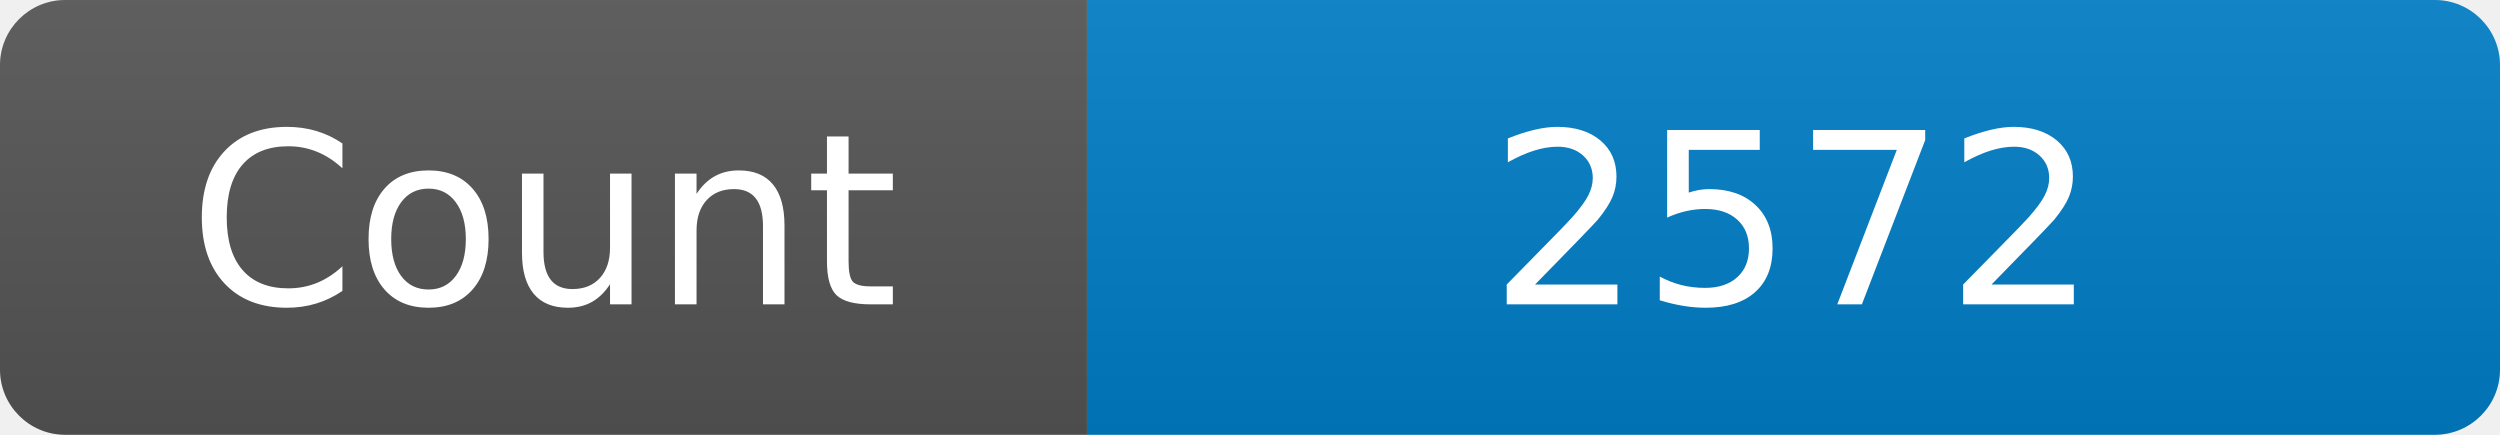
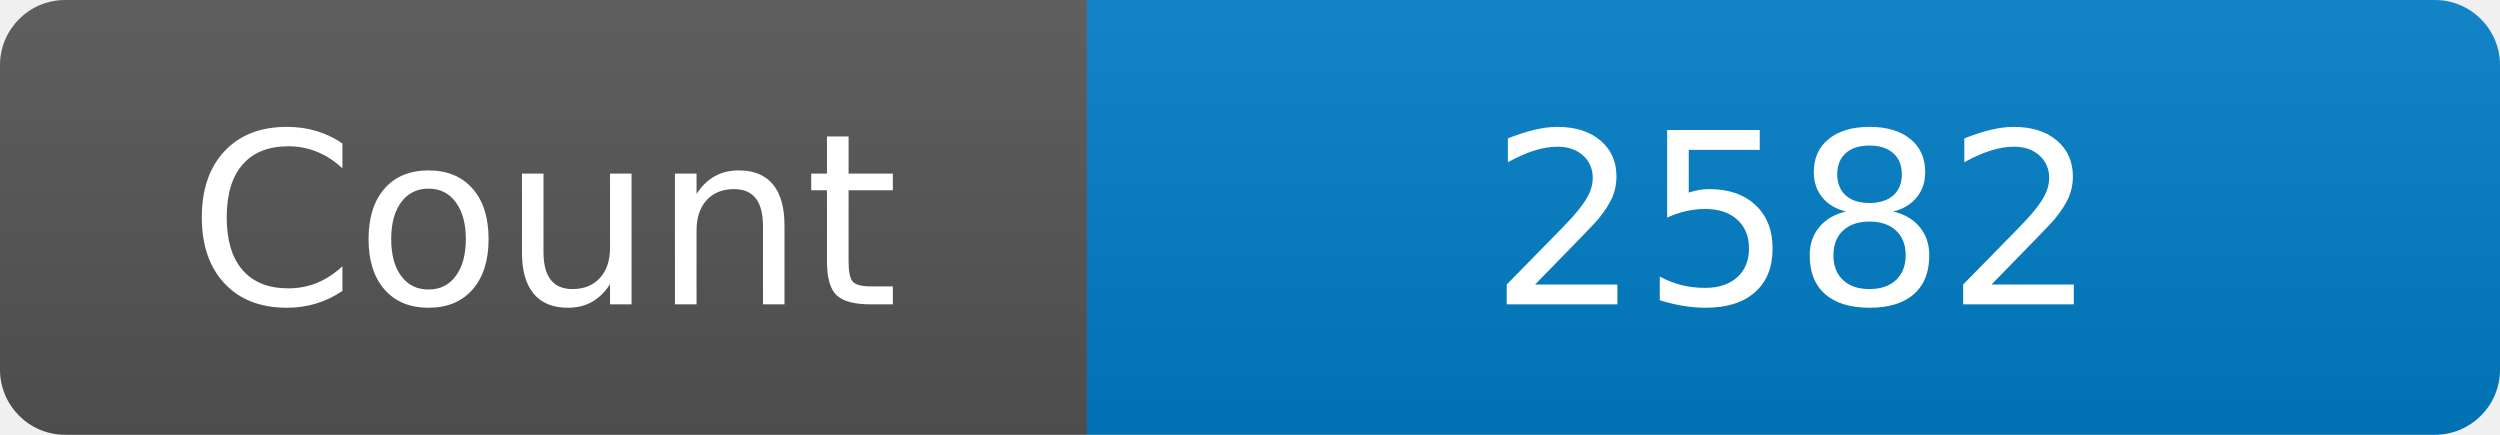
<svg xmlns="http://www.w3.org/2000/svg" width="115" height="20" role="img" aria-label="Maintained?: yes">
  <linearGradient id="s" x2="0" y2="100%">
    <stop offset="0" stop-color="#bbb" stop-opacity=".1" />
    <stop offset="1" stop-opacity=".1" />
  </linearGradient>
  <clipPath id="r">
    <rect width="115" height="20" rx="3" fill="#fff" />
  </clipPath>
  <g clip-path="url(#r)">
    <rect width="50" height="20" fill="#555" />
    <rect x="50" width="160" height="20" fill="#007ec6" />
    <rect width="115" height="20" fill="url(#s)" />
  </g>
  <g fill="#fff" text-anchor="middle" font-family="Verdana,Geneva,DejaVu Sans,sans-serif" font-size="110">
    <text x="250" y="140" transform="scale(.1)" fill="#fff">Count</text>
-     <text x="825" y="140" transform="scale(.1)" fill="#fff">2572</text>
+     <text x="825" y="140" transform="scale(.1)" fill="#fff">2582</text>
  </g>
</svg>
